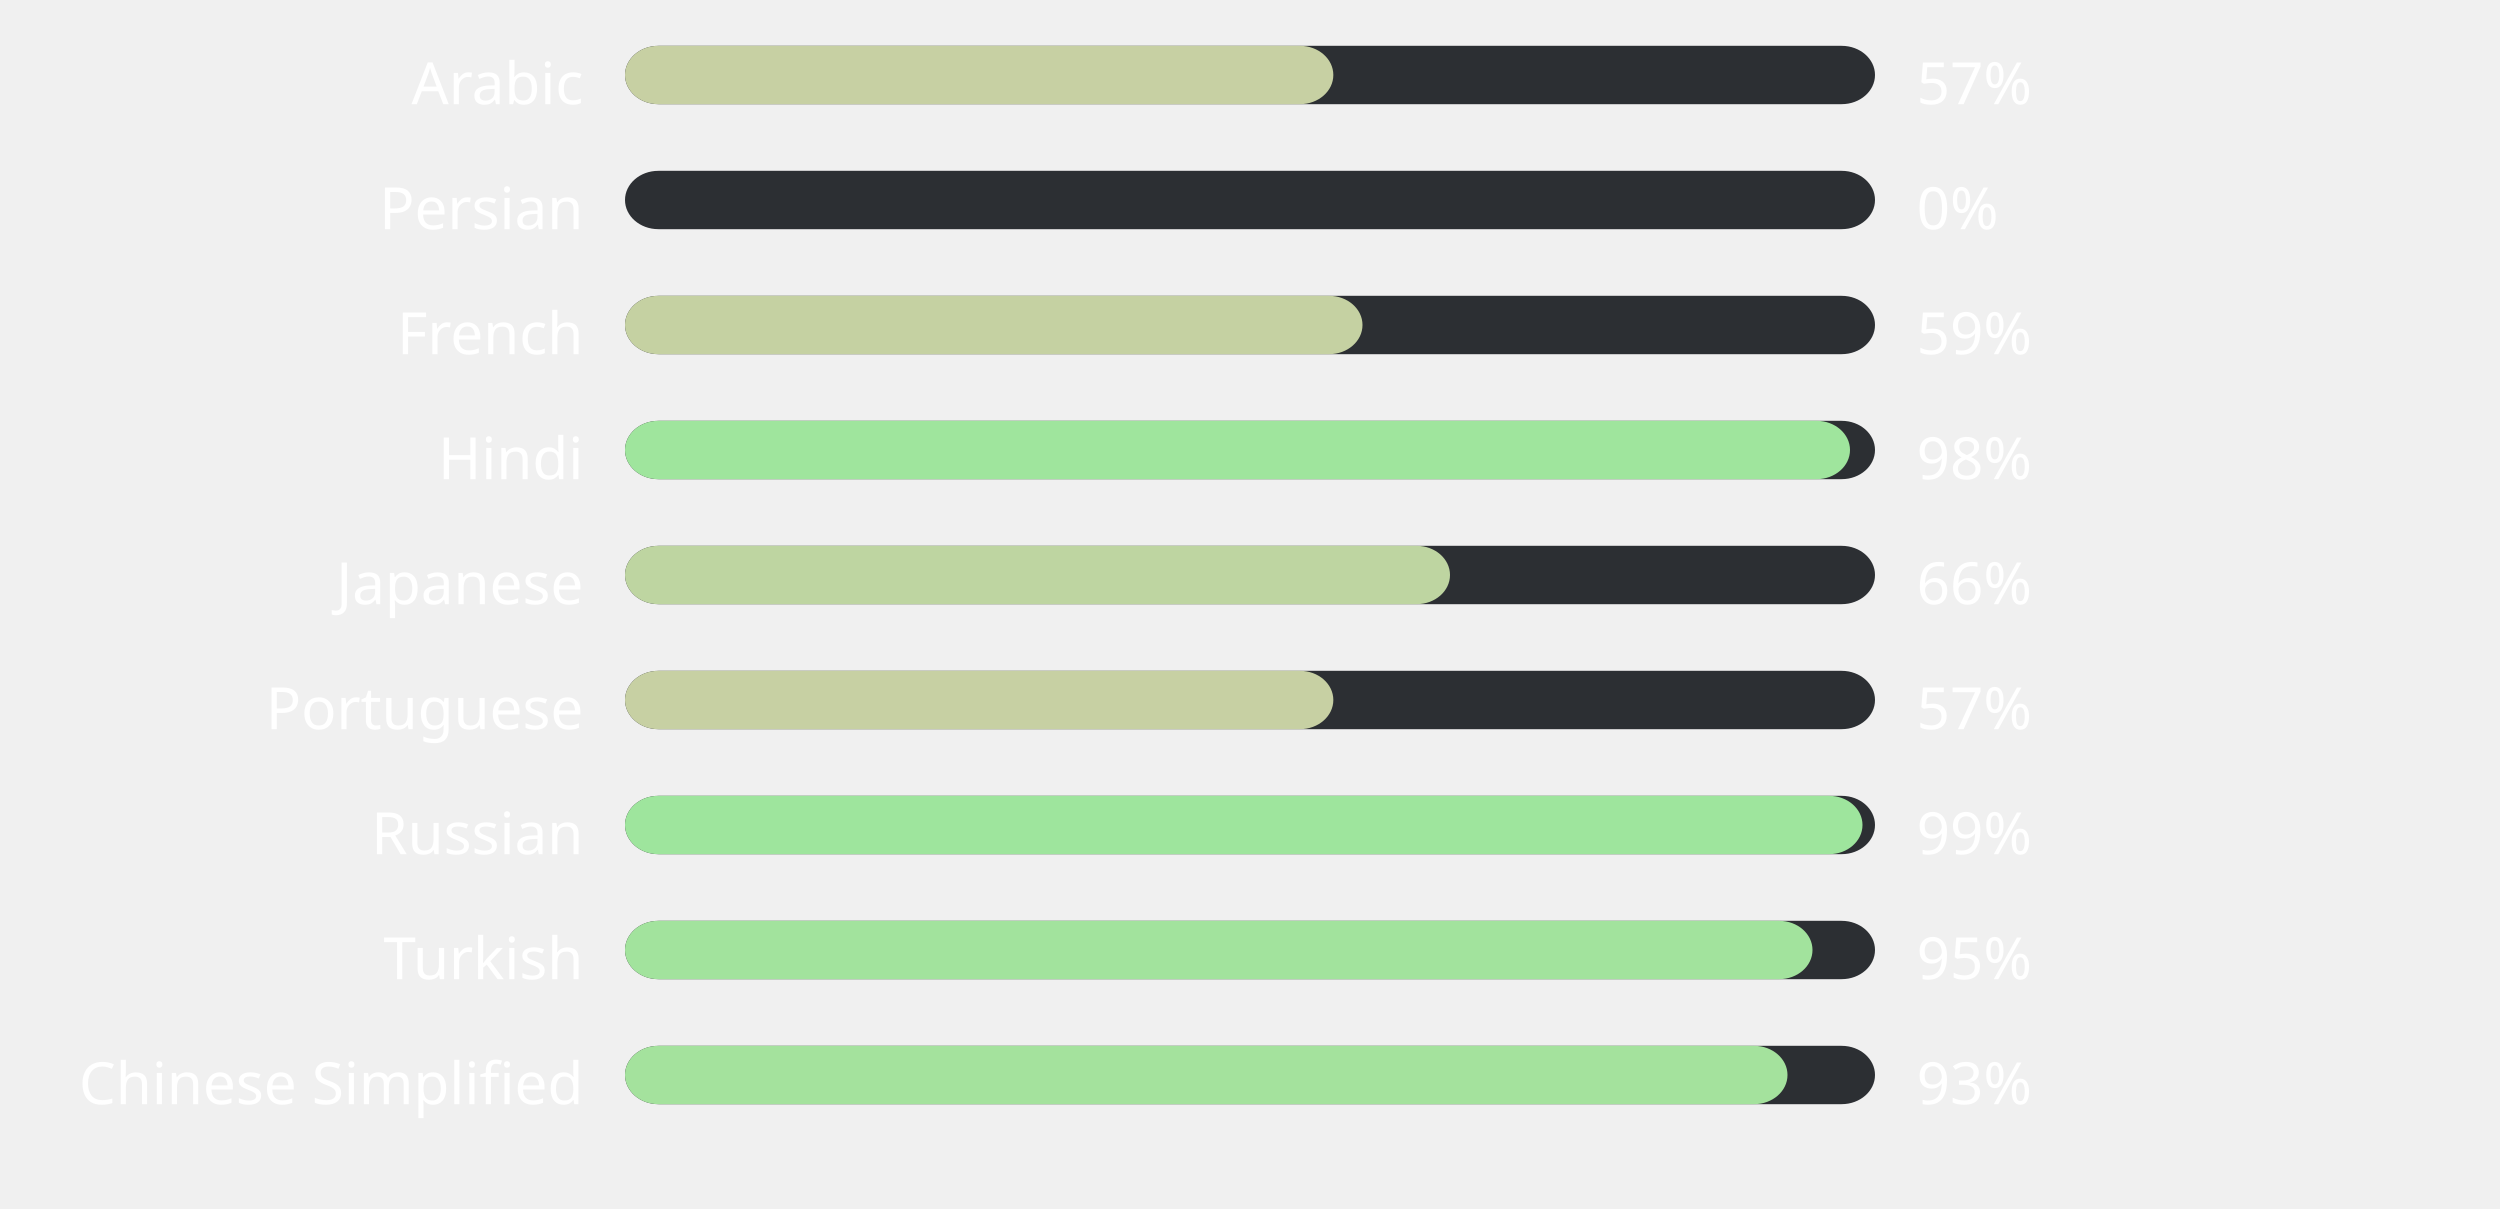
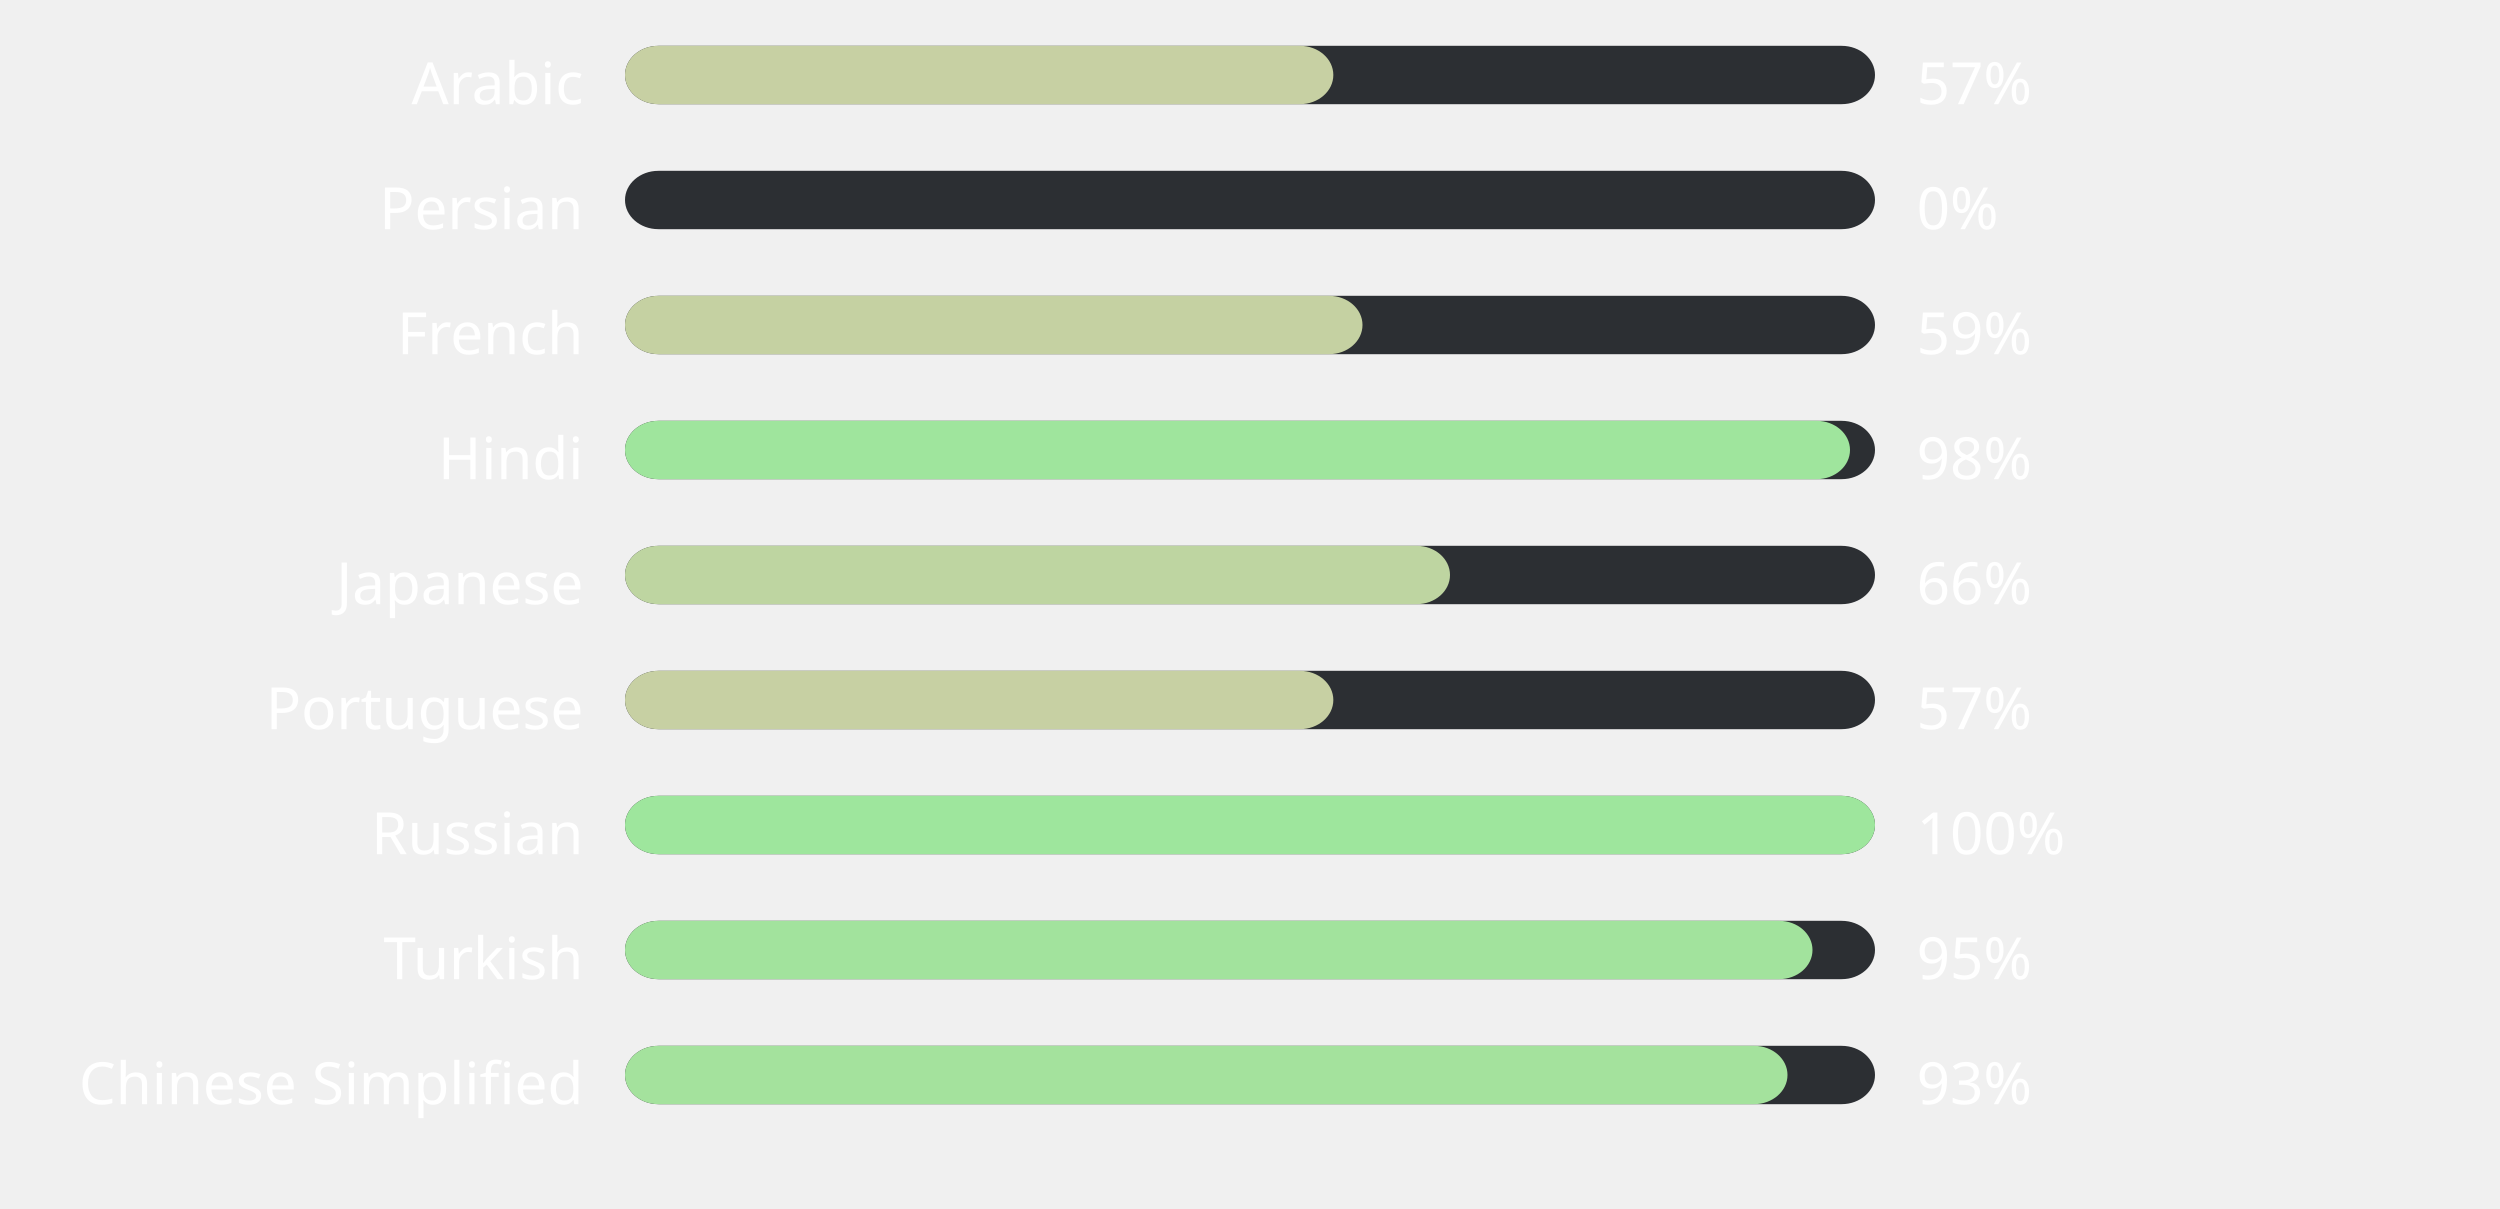
<svg xmlns="http://www.w3.org/2000/svg" width="600" height="290" style="background:#000000">
  <style>text { font-family: sans-serif; font-size: 14px; fill: #ffffff; }</style>
  <text x="140" y="25" text-anchor="end">Arabic</text>
  <rect x="150" y="11" width="300" height="14" fill="#2C2F33" rx="8" ry="8" />
  <rect x="150" y="11" width="170" height="14" fill="#c7d0a3" rx="8" ry="8" />
  <text x="460" y="25" text-anchor="start">57%</text>
  <text x="140" y="55" text-anchor="end">Persian</text>
  <rect x="150" y="41" width="300" height="14" fill="#2C2F33" rx="8" ry="8" />
  <rect x="150" y="41" width="0" height="14" fill="#ffb4ab" rx="8" ry="8" />
  <text x="460" y="55" text-anchor="start">0%</text>
  <text x="140" y="85" text-anchor="end">French</text>
  <rect x="150" y="71" width="300" height="14" fill="#2C2F33" rx="8" ry="8" />
  <rect x="150" y="71" width="177" height="14" fill="#c5d1a2" rx="8" ry="8" />
  <text x="460" y="85" text-anchor="start">59%</text>
  <text x="140" y="115" text-anchor="end">Hindi</text>
  <rect x="150" y="101" width="300" height="14" fill="#2C2F33" rx="8" ry="8" />
  <rect x="150" y="101" width="294" height="14" fill="#9fe59d" rx="8" ry="8" />
  <text x="460" y="115" text-anchor="start">98%</text>
  <text x="140" y="145" text-anchor="end">Japanese</text>
  <rect x="150" y="131" width="300" height="14" fill="#2C2F33" rx="8" ry="8" />
  <rect x="150" y="131" width="198" height="14" fill="#bed5a1" rx="8" ry="8" />
  <text x="460" y="145" text-anchor="start">66%</text>
  <text x="140" y="175" text-anchor="end">Portuguese</text>
  <rect x="150" y="161" width="300" height="14" fill="#2C2F33" rx="8" ry="8" />
  <rect x="150" y="161" width="170" height="14" fill="#c7d0a3" rx="8" ry="8" />
  <text x="460" y="175" text-anchor="start">57%</text>
  <text x="140" y="205" text-anchor="end">Russian</text>
  <rect x="150" y="191" width="300" height="14" fill="#2C2F33" rx="8" ry="8" />
-   <rect x="150" y="191" width="297" height="14" fill="#9ee59d" rx="8" ry="8" />
-   <text x="460" y="205" text-anchor="start">99%</text>
+   <rect x="150" y="191" width="300" height="14" fill="#9ee69d" rx="8" ry="8" />
+   <text x="460" y="205" text-anchor="start">100%</text>
  <text x="140" y="235" text-anchor="end">Turkish</text>
  <rect x="150" y="221" width="300" height="14" fill="#2C2F33" rx="8" ry="8" />
  <rect x="150" y="221" width="285" height="14" fill="#a2e39d" rx="8" ry="8" />
  <text x="460" y="235" text-anchor="start">95%</text>
  <text x="140" y="265" text-anchor="end">Chinese Simplified</text>
  <rect x="150" y="251" width="300" height="14" fill="#2C2F33" rx="8" ry="8" />
  <rect x="150" y="251" width="279" height="14" fill="#a4e29d" rx="8" ry="8" />
  <text x="460" y="265" text-anchor="start">93%</text>
</svg>
